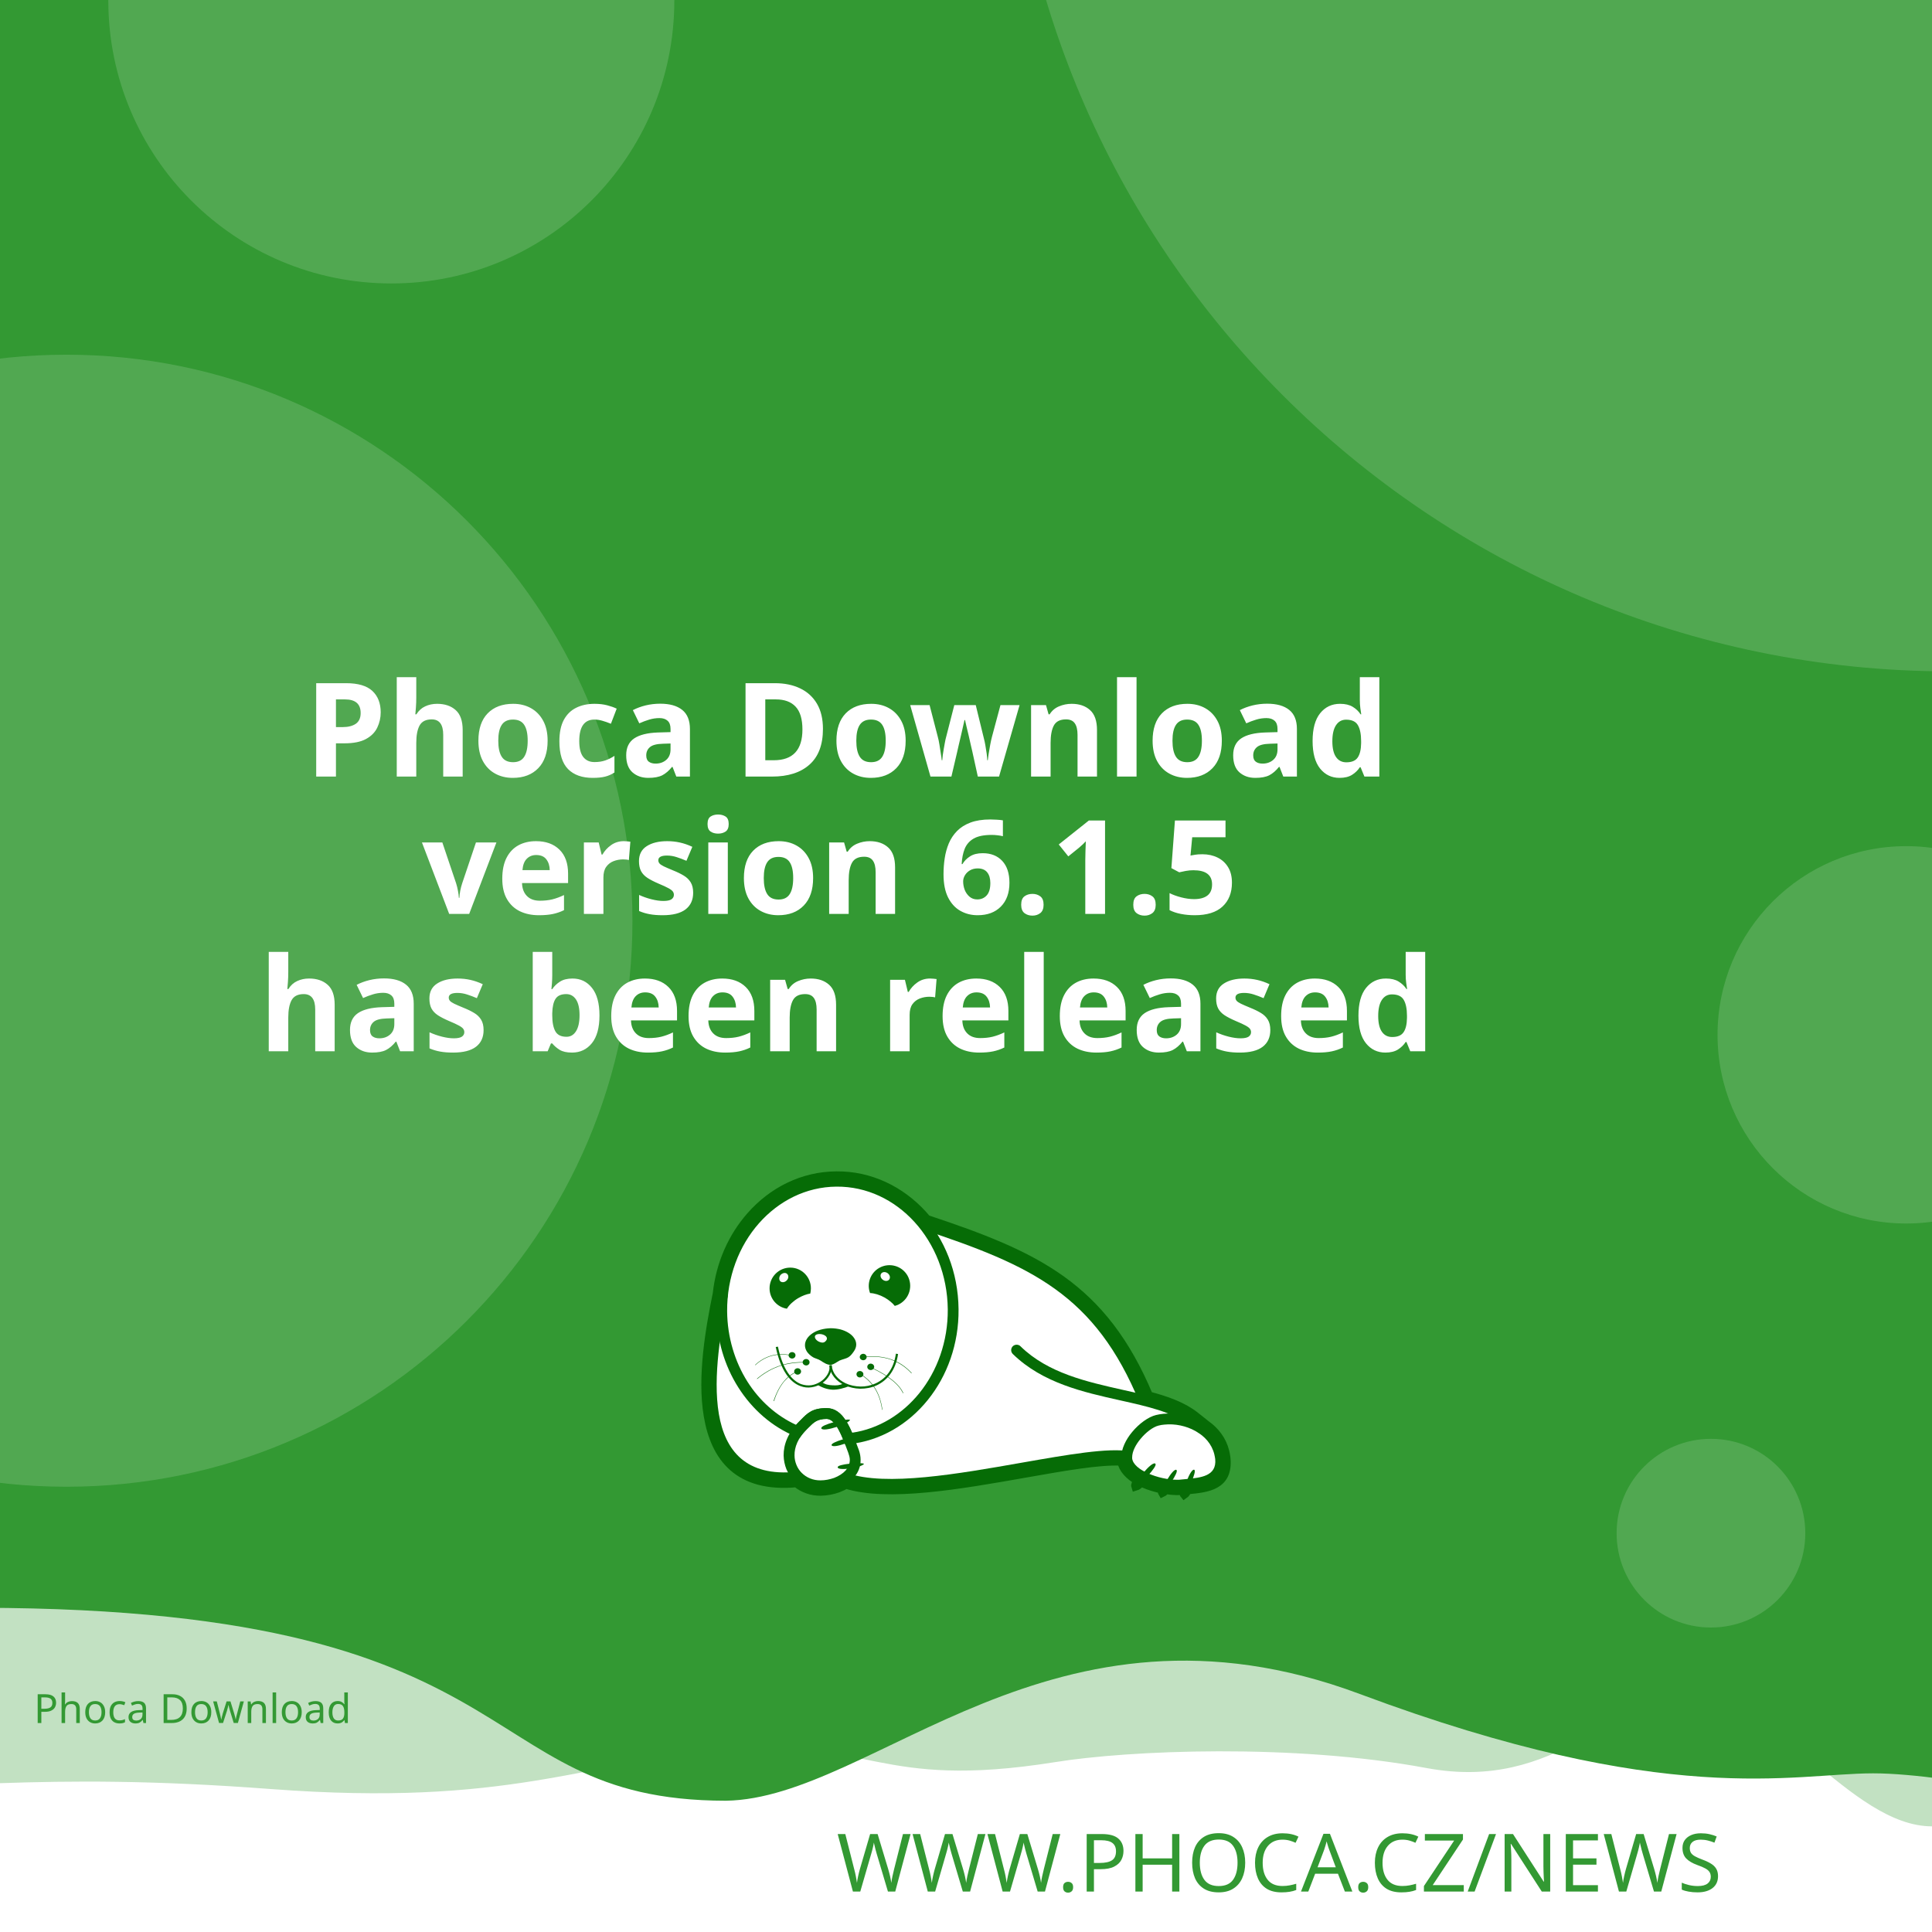
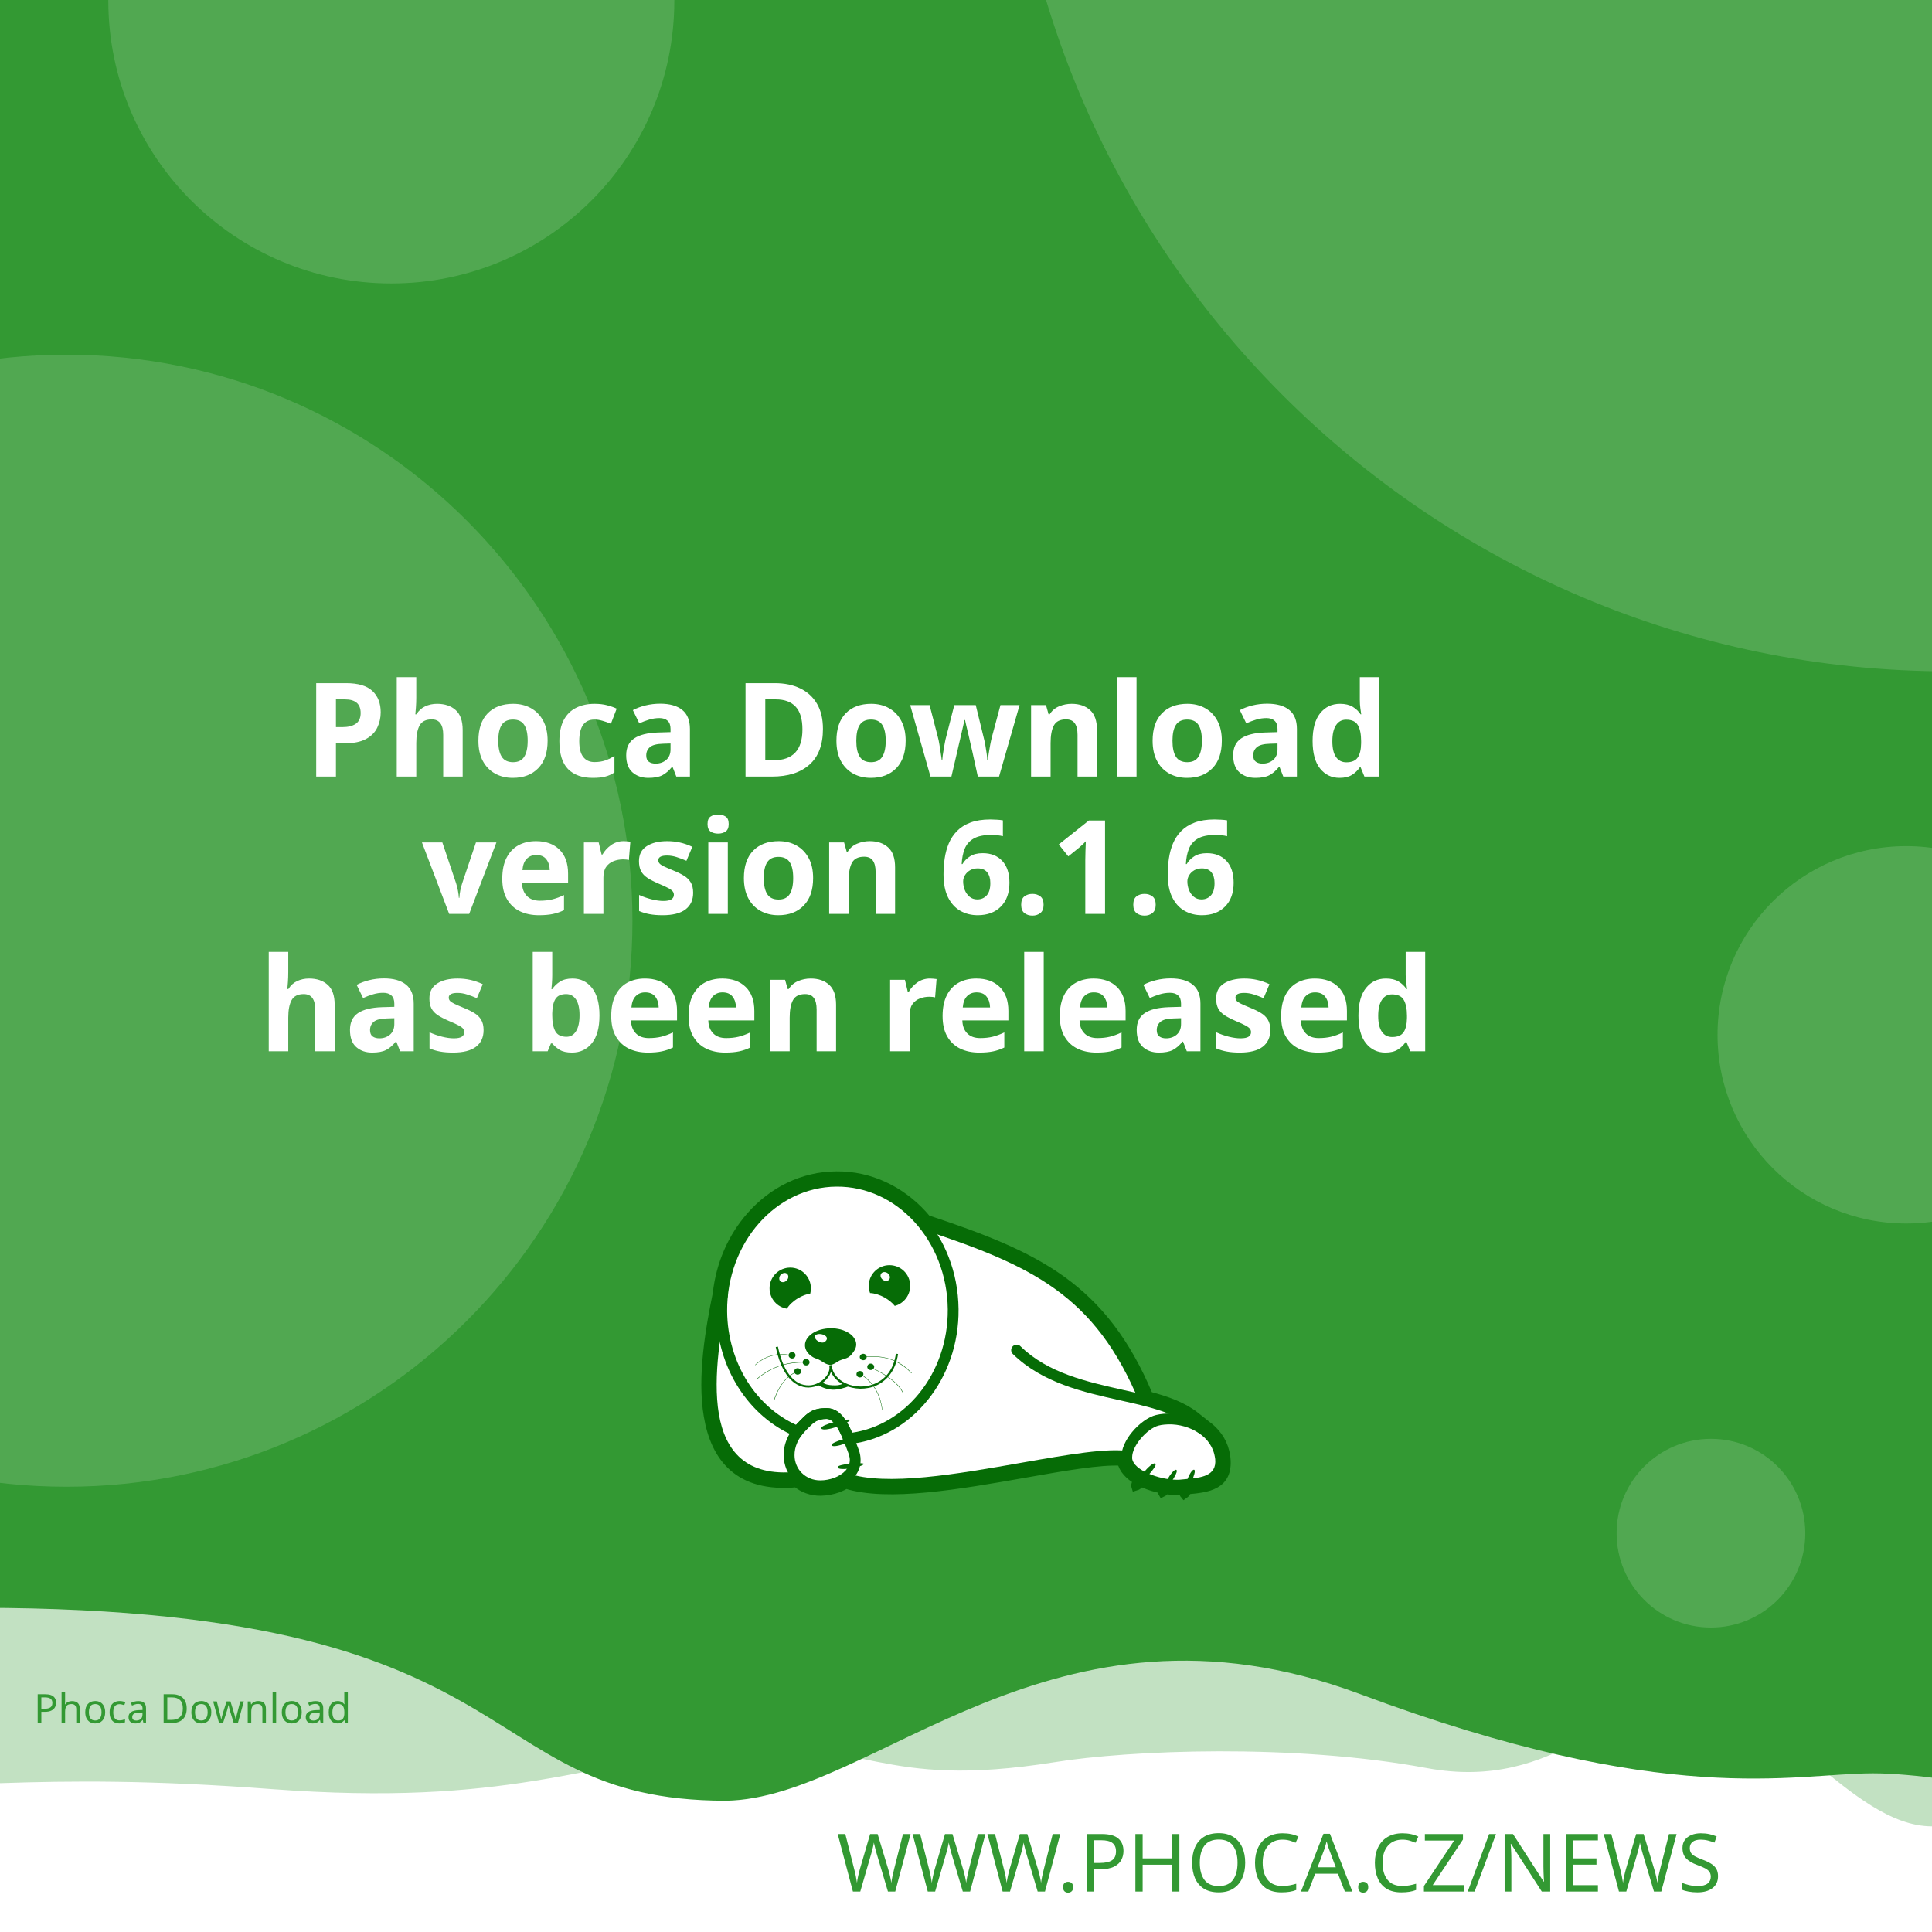
<svg xmlns="http://www.w3.org/2000/svg" width="512" height="512" viewBox="0 0 512 512" version="1.1" id="svg5">
  <defs id="defs2">
    <clipPath id="clip1">
      <path d="M 20,426 H 575 V 841.891 H 20 Z m 0,0" id="path2" />
    </clipPath>
  </defs>
  <g id="layer1">
    <path d="m -288.549,96.962 a 6.384,6.384 0 0 0 -6.384,6.384 v 81.087 a 6.384,6.384 0 0 0 6.384,6.384 h 81.083 a 6.384,6.384 0 0 0 6.384,-6.384 v -81.087 a 6.384,6.384 0 0 0 -6.384,-6.384 z m 16.084,16.188 c 0.591,-0.033 1.134,0.125 1.642,0.482 0.508,0.359 0.842,0.809 1.006,1.355 l 2.415,8.308 46.517,-2.44 c 0.829,-0.043 1.521,0.245 2.074,0.86 0.55,0.606 0.769,1.334 0.636,2.174 l -3.898,24.937 c -0.138,0.736 -0.57,1.497 -1.288,2.273 -0.719,0.787 -1.656,1.211 -2.797,1.272 l -32.861,1.721 3.038,10.253 27.775,-1.455 c 0.726,-0.04 1.351,0.178 1.887,0.648 0.523,0.483 0.803,1.086 0.844,1.812 0.038,0.726 -0.178,1.352 -0.648,1.887 -0.483,0.525 -1.086,0.806 -1.812,0.844 l -2.597,0.137 0.137,2.593 c 0.038,0.729 -0.178,1.356 -0.661,1.879 -0.472,0.535 -1.071,0.819 -1.8,0.856 -0.726,0.038 -1.353,-0.178 -1.879,-0.661 -0.535,-0.472 -0.814,-1.073 -0.852,-1.8 l -0.137,-2.593 -15.573,0.81 0.133,2.597 c 0.038,0.729 -0.176,1.356 -0.648,1.879 -0.483,0.535 -1.086,0.818 -1.812,0.856 -0.726,0.04 -1.352,-0.178 -1.887,-0.661 -0.525,-0.472 -0.806,-1.073 -0.844,-1.8 l -0.137,-2.597 -1.608,0.083 c -0.623,0.033 -1.193,-0.112 -1.721,-0.428 -0.515,-0.317 -0.883,-0.632 -1.11,-0.931 l -0.287,-0.507 -13.05,-49.343 -2.805,0.146 c -0.696,0.038 -1.312,-0.181 -1.858,-0.661 -0.545,-0.472 -0.835,-1.069 -0.873,-1.795 -0.038,-0.729 0.186,-1.353 0.682,-1.879 0.493,-0.535 1.083,-0.818 1.779,-0.856 z" style="fill:#ffffff;stroke-width:1;paint-order:stroke fill markers" id="path400" />
    <rect style="opacity:1;fill:#ffffff;stroke-width:5;stroke-linejoin:round;paint-order:stroke fill markers" id="rect723" width="512" height="512" x="0" y="0" />
    <path id="rect4460" style="opacity:0.3;fill:#339933;fill-opacity:1;stroke-width:5;stroke-linejoin:round;paint-order:stroke fill markers" d="M -256,4 H 768 v 480 c 0,0 -42.667,-10 -64,-10 -21.333,0 -42.408,10 -64,10 -21.592,0 -42.667,-10 -64,-10 -21.333,0 -42.408,10 -64,10 -21.592,0 -41.887,-34.701 -63.221,-34.701 -21.333,0 -35.645,25.795 -70.761,19.246 -35.116,-6.549 -78.862,-4.741 -98.515,-1.547 -47.289,7.533 -49.247,-6.724 -87.369,-3.311 -38.122,3.413 -56.921,15.193 -120.307,10.429 -63.387,-4.764 -84.091,0.698 -135.827,-0.116 -21.333,0 -42.408,10 -64,10 -21.592,0 -42.667,-10 -64,-10 -21.333,0 -64,10 -64,10 z" />
    <path id="rect4460-5" style="fill:#339933;fill-opacity:1;stroke-width:5;stroke-linejoin:round;paint-order:stroke fill markers" d="M -316,4.9999998e-7 H 708 V 480 c 0,0 -42.667,-10 -64,-10 -21.333,0 -42.408,10 -64,10 -21.592,0 -62.256,-10.048 -83.59,-10.048 -21.333,0 -54.449,9.448 -136.059,-21.03 -81.61,-30.478 -128.583,27.669 -167.971,28.291 -70.795,-0.042 -47.303,-54.288 -212.561,-50.983 C -185.439,429.534 -38.408,480 -60,480 c -21.592,0 -42.667,-10 -64,-10 -21.333,0 -42.408,10 -64,10 -21.592,0 -42.667,-10 -64,-10 -21.333,0 -64,10 -64,10 z" />
    <text xml:space="preserve" style="font-style:normal;font-weight:normal;font-size:21.333px;line-height:1.25;font-family:sans-serif;fill:#339933;fill-opacity:1;stroke:none" x="484.042" y="501.277" id="text2910-3-7">
      <tspan id="tspan2908-6-5" x="484.042" y="501.277" style="font-style:normal;font-variant:normal;font-weight:300;font-stretch:normal;font-size:21.333px;font-family:Montserrat;-inkscape-font-specification:'Montserrat Light';text-align:end;text-anchor:end;fill:#339933;fill-opacity:1">WWW.PHOCA.CZ/NEWS</tspan>
    </text>
    <text xml:space="preserve" style="font-style:normal;font-variant:normal;font-weight:600;font-stretch:normal;font-size:34.667px;line-height:1.05;font-family:Rubik;-inkscape-font-specification:'Rubik Semi-Bold';fill:#ffffff;fill-opacity:1;stroke:none" x="256" y="133" id="text11252">
      <tspan x="256" y="133" id="tspan403" style="text-align:center;text-anchor:middle" />
      <tspan x="256" y="169.4" style="font-size:34.667px;text-align:center;text-anchor:middle" id="tspan442" />
      <tspan x="256" y="205.8" style="font-size:34.667px;text-align:center;text-anchor:middle" id="tspan444">Phoca Download</tspan>
-       <tspan x="256" y="242.2" id="tspan1992" style="font-size:34.667px;text-align:center;text-anchor:middle">version 6.1.5
+       <tspan x="256" y="242.2" id="tspan1992" style="font-size:34.667px;text-align:center;text-anchor:middle">version 6.1.6
</tspan>
      <tspan x="256" y="278.6" id="tspan2906" style="font-size:34.667px;text-align:center;text-anchor:middle">has been released</tspan>
      <tspan x="256" y="315" id="tspan1994" style="font-size:34.667px" />
    </text>
    <circle style="opacity:0.15;fill:#ffffff;fill-opacity:1;stroke-width:5;stroke-linejoin:round;paint-order:stroke fill markers" id="path8376" cx="516.67" cy="-72.081" r="250" />
    <circle style="opacity:0.15;fill:#ffffff;fill-opacity:1;stroke-width:5;stroke-linejoin:round;paint-order:stroke fill markers" id="path8376-9" cx="17.604" cy="244" r="150" />
    <circle style="opacity:0.15;fill:#ffffff;fill-opacity:1;stroke-width:5;stroke-linejoin:round;paint-order:stroke fill markers" id="path8376-6" cx="103.704" cy="0.117" r="75" />
    <circle style="opacity:0.15;fill:#ffffff;fill-opacity:1;stroke-width:5;stroke-linejoin:round;paint-order:stroke fill markers" id="path8376-6-2" cx="505.168" cy="274.238" r="50" />
    <circle style="opacity:0.15;fill:#ffffff;fill-opacity:1;stroke-width:5;stroke-linejoin:round;paint-order:stroke fill markers" id="path8376-6-2-1" cx="453.421" cy="406.309" r="25" />
    <text xml:space="preserve" style="font-style:normal;font-weight:normal;font-size:10.667px;line-height:1.25;font-family:sans-serif;fill:#339933;fill-opacity:1;stroke:none" x="57.956" y="456.624" id="text396">
      <tspan id="tspan394" x="57.956" y="456.624" style="font-style:normal;font-variant:normal;font-weight:normal;font-stretch:normal;font-size:10.667px;font-family:Rubik;-inkscape-font-specification:Rubik;text-align:center;text-anchor:middle;fill:#339933;fill-opacity:1">Phoca Download</tspan>
    </text>
    <g id="g760" transform="matrix(0.5260845,0,0,0.5260845,99.42418,10.37304)">
      <path style="fill:#ffffff;fill-opacity:1;fill-rule:evenodd;stroke:none" d="m 389.621,683.473 c 9.113,2.391 17.273,5.336 23.457,10.227 l 5.375,4.273 -0.004,0.008 c 4.633,3.242 8.191,7.863 9.594,13.672 0.242,0.977 0.426,2.016 0.547,3.055 1.465,14.07 -9.473,15.141 -19.348,16.055 -0.648,1.137 -1.25,1.992 -1.66,2.266 -0.246,-0.289 -0.254,-1.047 -0.09,-2.051 -0.246,0.031 -0.52,0.062 -0.824,0.098 -0.855,0.059 -1.77,0.121 -2.809,0.121 -1.75,-0.023 -3.684,-0.199 -5.691,-0.523 -0.645,0.738 -1.207,1.266 -1.578,1.438 -0.172,-0.285 -0.098,-0.895 0.145,-1.691 -3.309,-0.637 -6.738,-1.656 -9.793,-3.012 -0.332,-0.148 -0.66,-0.301 -0.984,-0.461 -1.219,1.098 -2.277,1.891 -2.863,2.051 -0.176,-0.504 0.289,-1.621 1.109,-2.973 -4.211,-2.402 -7.395,-5.645 -8.18,-9.641 -10.754,-0.684 -29.09,2.582 -49.293,6.141 -31.996,5.633 -68.574,12.086 -89.609,5.406 -1.258,0.789 -2.625,1.453 -4.07,1.984 -2.688,0.977 -5.617,1.523 -8.609,1.586 -4.73,0.055 -8.941,-1.551 -12.176,-4.27 -29.23,2.742 -40.98,-12.871 -44.496,-33.715 -3.402,-19.863 1.055,-44.504 4.527,-61.535 1.641,-15.129 7.793,-28.699 16.91,-39.043 10.93,-12.461 26.137,-20.215 43.051,-20.336 h 0.062 c 16.914,-0.184 32.242,7.328 43.418,19.543 0.715,0.781 1.414,1.582 2.094,2.406 27.59,9.176 49.688,17.566 67.891,30.629 18.176,13.078 32.348,30.754 43.898,58.293 z m 0,0" id="path177" />
      <g clip-path="url(#clip1)" clip-rule="nonzero" id="g181">
        <path style="fill:none;stroke:#066c06;stroke-width:2.835;stroke-linecap:butt;stroke-linejoin:miter;stroke-miterlimit:22.926;stroke-opacity:1" d="m 245.703,99.901 c 5.747,-1.508 10.893,-3.365 14.792,-6.449 l 3.39,-2.695 -0.002,-0.005 c 2.922,-2.045 5.166,-4.959 6.05,-8.622 0.153,-0.616 0.269,-1.271 0.345,-1.926 0.924,-8.873 -5.974,-9.548 -12.201,-10.124 -0.409,-0.717 -0.788,-1.256 -1.047,-1.429 -0.155,0.182 -0.16,0.66 -0.057,1.293 -0.155,-0.02 -0.328,-0.039 -0.52,-0.062 -0.539,-0.037 -1.116,-0.076 -1.771,-0.076 -1.104,0.015 -2.323,0.126 -3.589,0.33 -0.406,-0.466 -0.761,-0.798 -0.995,-0.907 -0.108,0.18 -0.062,0.564 0.091,1.067 -2.086,0.402 -4.249,1.044 -6.176,1.899 -0.209,0.094 -0.416,0.19 -0.621,0.291 -0.769,-0.692 -1.436,-1.192 -1.806,-1.293 -0.111,0.318 0.182,1.022 0.7,1.875 -2.655,1.515 -4.663,3.56 -5.158,6.08 -6.782,0.431 -18.345,-1.628 -31.085,-3.872 -20.177,-3.552 -43.244,-7.622 -56.51,-3.409 -0.793,-0.498 -1.655,-0.916 -2.567,-1.251 -1.695,-0.616 -3.542,-0.961 -5.429,-1 -2.983,-0.034 -5.639,0.978 -7.678,2.692 -18.433,-1.729 -25.843,8.117 -28.06,21.261 -2.146,12.526 0.665,28.065 2.855,38.805 1.035,9.541 4.914,18.098 10.664,24.621 6.892,7.858 16.482,12.748 27.149,12.824 h 0.039 c 10.666,0.116 20.333,-4.621 27.38,-12.324 0.451,-0.493 0.892,-0.998 1.32,-1.517 17.399,-5.786 31.334,-11.078 42.813,-19.315 11.462,-8.247 20.399,-19.394 27.683,-36.761 z m 0,0" transform="matrix(1.58574,0,0,-1.58574,0,841.8898)" id="path179" />
      </g>
      <path style="fill:#066c06;fill-opacity:1;fill-rule:evenodd;stroke:none" d="m 393.047,717.762 c 1.16,1.098 -7.754,10.625 -9.953,11.234 -0.672,-1.895 7.816,-12.52 9.832,-11.48 0.121,0.062 0.246,0.367 0.121,0.246" id="path183" />
      <path style="fill:#066c06;fill-opacity:1;fill-rule:evenodd;stroke:none" d="m 403.676,720.875 c 1.219,0.855 -5.254,10.379 -7.086,11.234 -0.914,-1.523 5.07,-12.09 6.961,-11.418 0.125,0.062 0.305,0.305 0.125,0.184" id="path185" />
      <path style="fill:#066c06;fill-opacity:1;fill-rule:evenodd;stroke:none" d="m 412.652,720.754 c 1.344,0.609 -3.422,11.172 -5.07,12.273 -1.16,-1.344 2.934,-12.766 4.945,-12.398 0.062,0 0.309,0.246 0.125,0.125" id="path187" />
      <path style="fill:#066c06;fill-opacity:1;fill-rule:evenodd;stroke:none" d="m 224.809,699.621 c -0.43,-1.586 12.211,-4.824 14.41,-4.152 -0.426,1.957 -13.375,6.414 -14.473,4.398 -0.062,-0.121 0,-0.488 0.062,-0.246 z m 0,0" id="path189" />
      <path style="fill:#066c06;fill-opacity:1;fill-rule:evenodd;stroke:none" d="m 229.938,708.172 c -0.367,-1.402 10.746,-4.641 12.703,-4.09 -0.367,1.77 -11.664,6.043 -12.703,4.273 -0.062,-0.062 -0.062,-0.367 0,-0.184" id="path191" />
      <path style="fill:#066c06;fill-opacity:1;fill-rule:evenodd;stroke:none" d="m 233.051,719.285 c -0.121,-1.402 11.359,-2.504 13.191,-1.648 -0.609,1.711 -12.52,3.789 -13.25,1.895 0,-0.121 0.059,-0.43 0.059,-0.246 z m 0,0" id="path193" />
      <path style="fill:#066c06;fill-opacity:1;fill-rule:evenodd;stroke:none" d="m 268.164,622.859 c 2.809,5.008 1.102,11.359 -3.906,14.23 -0.793,0.488 -1.648,0.793 -2.504,1.039 -1.16,-1.469 -2.934,-2.934 -5.008,-4.152 -2.625,-1.469 -5.312,-2.262 -7.449,-2.32 -1.773,-4.703 0.121,-10.141 4.641,-12.703 5.008,-2.809 11.359,-1.102 14.227,3.906 z m -12.457,2.078 c -1.098,-0.793 -1.465,-2.199 -0.793,-3.113 0.672,-0.918 2.137,-0.98 3.234,-0.184 1.164,0.855 1.469,2.258 0.797,3.176 -0.672,0.914 -2.137,0.977 -3.238,0.121" id="path195" />
      <path style="fill:#066c06;fill-opacity:1;fill-rule:evenodd;stroke:none" d="m 209.113,618.832 c 5.738,0 10.383,4.699 10.383,10.441 0,0.914 -0.125,1.77 -0.309,2.625 -1.891,0.305 -4.027,1.098 -6.105,2.32 -2.566,1.527 -4.578,3.48 -5.68,5.312 -4.945,-0.793 -8.73,-5.066 -8.73,-10.258 0,-5.742 4.641,-10.441 10.441,-10.441 z m -4.824,3.602 c 0.977,-0.977 2.441,-1.223 3.234,-0.43 0.855,0.797 0.797,2.262 -0.18,3.238 -0.918,1.039 -2.383,1.223 -3.238,0.488 -0.793,-0.793 -0.734,-2.258 0.184,-3.297" id="path197" />
      <path style="fill:#066c06;fill-opacity:1;fill-rule:evenodd;stroke:none" d="m 229.449,649.363 c 1.77,0 3.48,0.246 5.008,0.613 1.527,0.426 2.93,1.035 4.09,1.77 1.16,0.73 2.137,1.648 2.75,2.625 0.672,0.977 1.035,2.078 1.035,3.238 0,1.098 -0.426,2.32 -1.16,3.359 -0.73,1.035 -1.523,2.195 -2.746,2.992 -1.281,0.793 -3.055,1.035 -4.52,1.707 -1.406,0.734 -3.055,2.137 -4.641,2.137 -1.77,0 -3.664,-1.34 -4.887,-2.137 -1.281,-0.855 -2.871,-1.035 -4.031,-1.832 -1.16,-0.73 -2.137,-1.648 -2.809,-2.625 -0.672,-1.039 -1.035,-2.137 -1.035,-3.297 0,-1.16 0.363,-2.262 1.035,-3.297 0.613,-0.977 1.59,-1.895 2.75,-2.688 1.16,-0.793 2.562,-1.406 4.09,-1.832 1.59,-0.43 3.238,-0.672 5.07,-0.734 z m -3.969,3.176 c 1.707,0.551 2.625,1.711 1.77,2.934 -0.914,1.219 -1.832,1.402 -3.418,0.793 -1.59,-0.613 -2.629,-2.016 -2.262,-2.992 0.305,-0.918 2.199,-1.285 3.91,-0.734 z m 0,0" id="path199" />
      <path style="fill:#066c06;fill-opacity:1;fill-rule:nonzero;stroke:none" d="m 202.883,658.645 c 2.445,11.664 7.023,17.102 11.664,18.871 1.773,0.609 3.543,0.793 5.191,0.551 1.648,-0.246 3.238,-0.918 4.582,-1.773 3.051,-2.012 5.008,-5.25 4.516,-8.18 l 1.102,-0.125 c 0.488,3.301 -1.648,6.965 -5.008,9.223 -1.465,0.914 -3.238,1.648 -5.07,1.895 -1.832,0.305 -3.785,0.121 -5.68,-0.613 -5.004,-1.832 -9.832,-7.512 -12.395,-19.664 l 1.098,-0.18 z m 0,0" id="path201" />
      <path style="fill:#066c06;fill-opacity:1;fill-rule:nonzero;stroke:none" d="m 229.938,667.988 c 0.367,4.094 3.176,7.27 7.023,9.102 2.195,1.035 4.824,1.586 7.449,1.648 2.625,0.059 5.312,-0.488 7.816,-1.648 4.887,-2.262 8.977,-6.961 10.078,-14.902 l 1.098,0.184 c -1.223,8.305 -5.559,13.312 -10.75,15.754 -2.625,1.223 -5.496,1.711 -8.305,1.711 -2.746,-0.059 -5.496,-0.672 -7.875,-1.77 -4.152,-1.953 -7.27,-5.438 -7.637,-9.953 z m 0,0" id="path203" />
      <path style="fill:#066c06;fill-opacity:1;fill-rule:nonzero;stroke:none" d="m 224.93,676.477 c 1.895,1.285 3.359,1.527 5.496,1.648 2.137,0.062 3.113,0.125 5.617,-0.914 l 2.992,1.223 c -2.809,1.16 -6.227,2.016 -8.73,1.891 -2.566,-0.121 -5.375,-1.098 -7.574,-2.562 z m 0,0" id="path205" />
      <path style="fill:#066c06;fill-opacity:1;fill-rule:evenodd;stroke:none" d="m 210.027,661.395 c 0.98,0 1.711,0.734 1.711,1.586 0,0.918 -0.73,1.652 -1.711,1.652 -0.977,0 -1.77,-0.734 -1.77,-1.652 0,-0.852 0.793,-1.586 1.77,-1.586" id="path207" />
      <path style="fill:#066c06;fill-opacity:1;fill-rule:evenodd;stroke:none" d="m 217.113,664.875 c 0.977,0 1.711,0.734 1.711,1.648 0,0.855 -0.734,1.59 -1.711,1.59 -0.977,0 -1.77,-0.734 -1.77,-1.59 0,-0.914 0.793,-1.648 1.77,-1.648" id="path209" />
      <path style="fill:#066c06;fill-opacity:1;fill-rule:evenodd;stroke:none" d="m 212.777,669.516 c 0.977,0 1.77,0.734 1.77,1.648 0,0.855 -0.793,1.59 -1.77,1.59 -0.918,0 -1.711,-0.734 -1.711,-1.59 0,-0.914 0.793,-1.648 1.711,-1.648" id="path211" />
      <path style="fill:#066c06;fill-opacity:1;fill-rule:evenodd;stroke:none" d="m 244.164,670.922 c 0.98,0 1.773,0.73 1.773,1.586 0,0.918 -0.793,1.648 -1.773,1.648 -0.977,0 -1.707,-0.73 -1.707,-1.648 0,-0.855 0.73,-1.586 1.707,-1.586" id="path213" />
      <path style="fill:#066c06;fill-opacity:1;fill-rule:evenodd;stroke:none" d="m 249.602,667.195 c 0.977,0 1.77,0.734 1.77,1.648 0,0.855 -0.793,1.59 -1.77,1.59 -0.918,0 -1.711,-0.734 -1.711,-1.59 0,-0.914 0.793,-1.648 1.711,-1.648" id="path215" />
      <path style="fill:#066c06;fill-opacity:1;fill-rule:evenodd;stroke:none" d="m 245.875,662.25 c 0.918,0 1.711,0.73 1.711,1.648 0,0.855 -0.793,1.586 -1.711,1.586 -0.977,0 -1.77,-0.73 -1.77,-1.586 0,-0.918 0.793,-1.648 1.77,-1.648" id="path217" />
      <path style="fill:#066c06;fill-opacity:1;fill-rule:nonzero;stroke:none" d="m 245.816,663.777 c 5.496,-0.672 10.195,-0.125 14.227,1.281 4.031,1.406 7.391,3.785 10.258,6.902 l -0.18,0.121 c -2.812,-3.055 -6.168,-5.375 -10.141,-6.84 -4.027,-1.406 -8.668,-1.895 -14.105,-1.281 z m 0,0" id="path219" />
      <path style="fill:#066c06;fill-opacity:1;fill-rule:nonzero;stroke:none" d="m 244.473,672.387 c 3.176,1.953 5.68,4.398 7.508,7.391 1.836,3.051 2.996,6.594 3.543,10.684 h -0.184 c -0.547,-4.027 -1.707,-7.57 -3.539,-10.562 -1.832,-2.934 -4.336,-5.434 -7.453,-7.328 z m 0,0" id="path221" />
      <path style="fill:#066c06;fill-opacity:1;fill-rule:nonzero;stroke:none" d="m 249.723,669.027 c 4.641,2.137 8.184,4.273 10.809,6.414 2.688,2.137 4.457,4.336 5.559,6.531 l -0.184,0.125 c -1.102,-2.199 -2.871,-4.398 -5.496,-6.473 -2.625,-2.141 -6.168,-4.277 -10.75,-6.414 z m 0,0" id="path223" />
      <path style="fill:#066c06;fill-opacity:1;fill-rule:nonzero;stroke:none" d="m 191.344,667.867 c 2.625,-2.441 5.555,-4.031 8.609,-4.824 3.176,-0.855 6.535,-0.793 10.074,0 v 0.184 c -3.539,-0.793 -6.898,-0.793 -10.012,0 -3.055,0.793 -5.926,2.383 -8.551,4.762 z m 0,0" id="path225" />
      <path style="fill:#066c06;fill-opacity:1;fill-rule:nonzero;stroke:none" d="m 192.32,674.77 c 3.723,-3.117 7.57,-5.254 11.664,-6.598 4.031,-1.344 8.305,-1.891 12.824,-1.707 v 0.18 c -4.52,-0.121 -8.734,0.43 -12.766,1.711 -4.027,1.344 -7.875,3.48 -11.602,6.598 z m 0,0" id="path227" />
      <path style="fill:#066c06;fill-opacity:1;fill-rule:nonzero;stroke:none" d="m 200.688,686.004 c 1.402,-4.273 3.172,-7.512 5.188,-9.891 1.957,-2.445 4.215,-3.973 6.535,-4.949 l 0.121,0.184 c -2.32,0.977 -4.516,2.504 -6.531,4.887 -1.957,2.383 -3.727,5.555 -5.07,9.832 l -0.246,-0.062 z m 0,0" id="path229" />
      <path style="fill:#066c06;fill-opacity:1;fill-rule:nonzero;stroke:none" d="m 379.43,716.781 c -9.953,-1.832 -30.168,1.773 -52.699,5.742 -32.613,5.738 -69.984,12.336 -90.809,5.008 l 1.832,-5.191 c 19.48,6.84 56.059,0.367 88,-5.25 23.02,-4.031 43.723,-7.695 54.652,-5.68 z m 0,0" id="path231" />
      <path style="fill:#066c06;fill-opacity:1;fill-rule:nonzero;stroke:none" d="m 232.258,572.602 h 0.062 c 16.914,-0.184 32.242,7.328 43.418,19.543 11.051,12.09 17.953,28.945 18.137,47.57 v 0.062 c 0.184,17.527 -5.742,33.648 -15.512,45.738 -9.895,12.273 -23.816,20.582 -39.57,22.23 l -2.016,0.18 -0.793,-1.891 c -1.344,-3.359 -2.75,-6.352 -4.336,-8.367 -1.285,-1.648 -2.688,-2.625 -4.277,-2.625 -4.762,0 -6.531,1.832 -8.977,4.273 l -1.039,1.039 c -0.426,0.426 -0.852,0.855 -1.219,1.281 v 0.062 c -0.43,0.426 -0.793,0.914 -1.102,1.281 l -1.281,1.711 -1.953,-0.793 C 200.016,699.074 190,690.34 182.914,679.164 176.016,668.293 171.984,655.105 171.863,640.875 c -0.184,-18.688 6.473,-35.602 17.34,-47.938 10.934,-12.457 26.141,-20.215 43.055,-20.336 z m 0.121,5.438 h -0.059 c -15.27,0.121 -29.07,7.203 -39.023,18.5 -10.016,11.359 -16.121,27.055 -16,44.277 0.121,13.188 3.91,25.402 10.199,35.418 6.105,9.648 14.656,17.281 24.547,21.801 0.488,-0.551 0.98,-1.098 1.469,-1.59 l 0.977,-0.977 c 3.359,-3.418 5.801,-5.859 12.883,-5.859 3.543,0 6.293,1.77 8.551,4.641 1.648,2.074 3.055,4.762 4.336,7.754 13.375,-1.953 25.219,-9.281 33.832,-19.906 9.039,-11.176 14.473,-26.016 14.352,-42.262 v -0.059 c -0.184,-17.223 -6.598,-32.793 -16.797,-43.969 -10.137,-11.113 -23.996,-17.895 -39.266,-17.77 z m 0,0" id="path233" />
      <path style="fill:#066c06;fill-opacity:1;fill-rule:nonzero;stroke:none" d="m 325.141,658.523 c 13.801,13.496 33.465,17.832 51.359,21.863 14.289,3.176 27.539,6.168 36.578,13.312 l 5.375,4.273 -3.422,4.277 -5.371,-4.277 c -8.062,-6.41 -20.703,-9.219 -34.383,-12.273 -18.625,-4.152 -39.023,-8.734 -53.984,-23.266 -0.547,-0.488 -0.914,-1.223 -0.914,-2.016 0,-1.527 1.219,-2.75 2.746,-2.75 0.797,0 1.527,0.309 2.016,0.855 z m 0,0" id="path235" />
      <path style="fill:#066c06;fill-opacity:1;fill-rule:nonzero;stroke:none" d="m 428.59,714.707 c 1.465,14.105 -9.527,15.145 -19.418,16.059 -0.672,0.062 -1.344,0.184 -2.504,0.309 -0.855,0.059 -1.773,0.121 -2.812,0.121 -5.004,-0.062 -11.539,-1.406 -16.914,-3.785 -5.863,-2.629 -10.504,-6.656 -11.055,-11.91 -0.059,-0.305 -0.059,-0.73 -0.059,-1.098 0.059,-4.336 2.32,-8.977 5.496,-12.766 3.48,-4.211 8.184,-7.633 12.031,-8.547 1.219,-0.309 2.441,-0.488 3.664,-0.613 6.289,-0.672 13.188,0.672 18.867,3.91 5.863,3.234 10.504,8.426 12.152,15.266 0.246,0.977 0.43,2.016 0.551,3.055 z m -19.906,10.625 c 7.266,-0.672 15.324,-1.465 14.473,-10.074 -0.125,-0.797 -0.246,-1.59 -0.43,-2.324 -1.281,-5.25 -4.883,-9.219 -9.527,-11.785 -4.699,-2.625 -10.379,-3.785 -15.633,-3.234 -0.977,0.059 -1.953,0.242 -2.93,0.488 -2.75,0.672 -6.289,3.297 -9.102,6.715 -2.441,2.934 -4.211,6.352 -4.211,9.285 0,0.121 0,0.305 0,0.547 0.367,2.992 3.664,5.559 7.875,7.453 4.703,2.137 10.324,3.297 14.656,3.297 0.797,0 1.527,0 2.262,-0.121 l 2.562,-0.246 z m 0,0" id="path237" />
      <path style="fill:#066c06;fill-opacity:1;fill-rule:nonzero;stroke:none" d="m 177.664,632.816 c -3.297,16.547 -7.758,40.73 -4.52,59.844 3.113,18.137 13.434,31.695 39.266,29.008 l 0.551,5.496 c -29.742,3.055 -41.648,-12.641 -45.191,-33.648 -3.418,-19.969 1.102,-44.762 4.582,-61.801 z m 0,0" id="path239" />
      <path style="fill:#066c06;fill-opacity:1;fill-rule:nonzero;stroke:none" d="m 227.371,689.609 c 8.488,0 12.094,9.832 16.184,20.883 l 0.062,0.121 c 0.609,1.711 0.914,3.422 0.914,5.008 0.062,3.48 -1.219,6.535 -3.418,8.977 -2.078,2.324 -4.887,4.156 -8.062,5.316 -2.688,0.977 -5.617,1.523 -8.609,1.586 -5.375,0.062 -10.078,-2.016 -13.434,-5.434 -1.652,-1.648 -2.934,-3.543 -3.848,-5.68 -0.855,-2.137 -1.344,-4.457 -1.406,-6.902 -0.062,-5.496 2.199,-11.543 7.758,-17.039 l 0.977,-0.977 c 3.355,-3.418 5.801,-5.859 12.883,-5.859 z m 11.055,22.777 c -3.422,-9.16 -6.414,-17.344 -11.055,-17.344 -4.762,0 -6.531,1.832 -8.977,4.273 l -1.039,1.039 c -4.395,4.336 -6.168,8.918 -6.105,13.07 0,1.707 0.367,3.355 0.977,4.824 0.613,1.523 1.527,2.867 2.625,3.969 2.383,2.379 5.742,3.848 9.527,3.785 2.32,0 4.641,-0.488 6.781,-1.223 2.379,-0.914 4.395,-2.195 5.859,-3.785 1.285,-1.527 2.078,-3.297 2.078,-5.312 0,-0.977 -0.246,-2.016 -0.672,-3.176 z m 0,0" id="path241" />
      <path style="fill:#066c06;fill-opacity:1;fill-rule:nonzero;stroke:none" d="m 277.02,594.281 c 27.969,9.281 50.32,17.711 68.703,30.898 18.504,13.312 32.852,31.391 44.516,59.785 l -5.066,2.141 c -11.238,-27.422 -24.977,-44.766 -42.625,-57.465 -17.773,-12.824 -39.758,-21.07 -67.238,-30.168 z m 0,0" id="path243" />
    </g>
  </g>
</svg>
